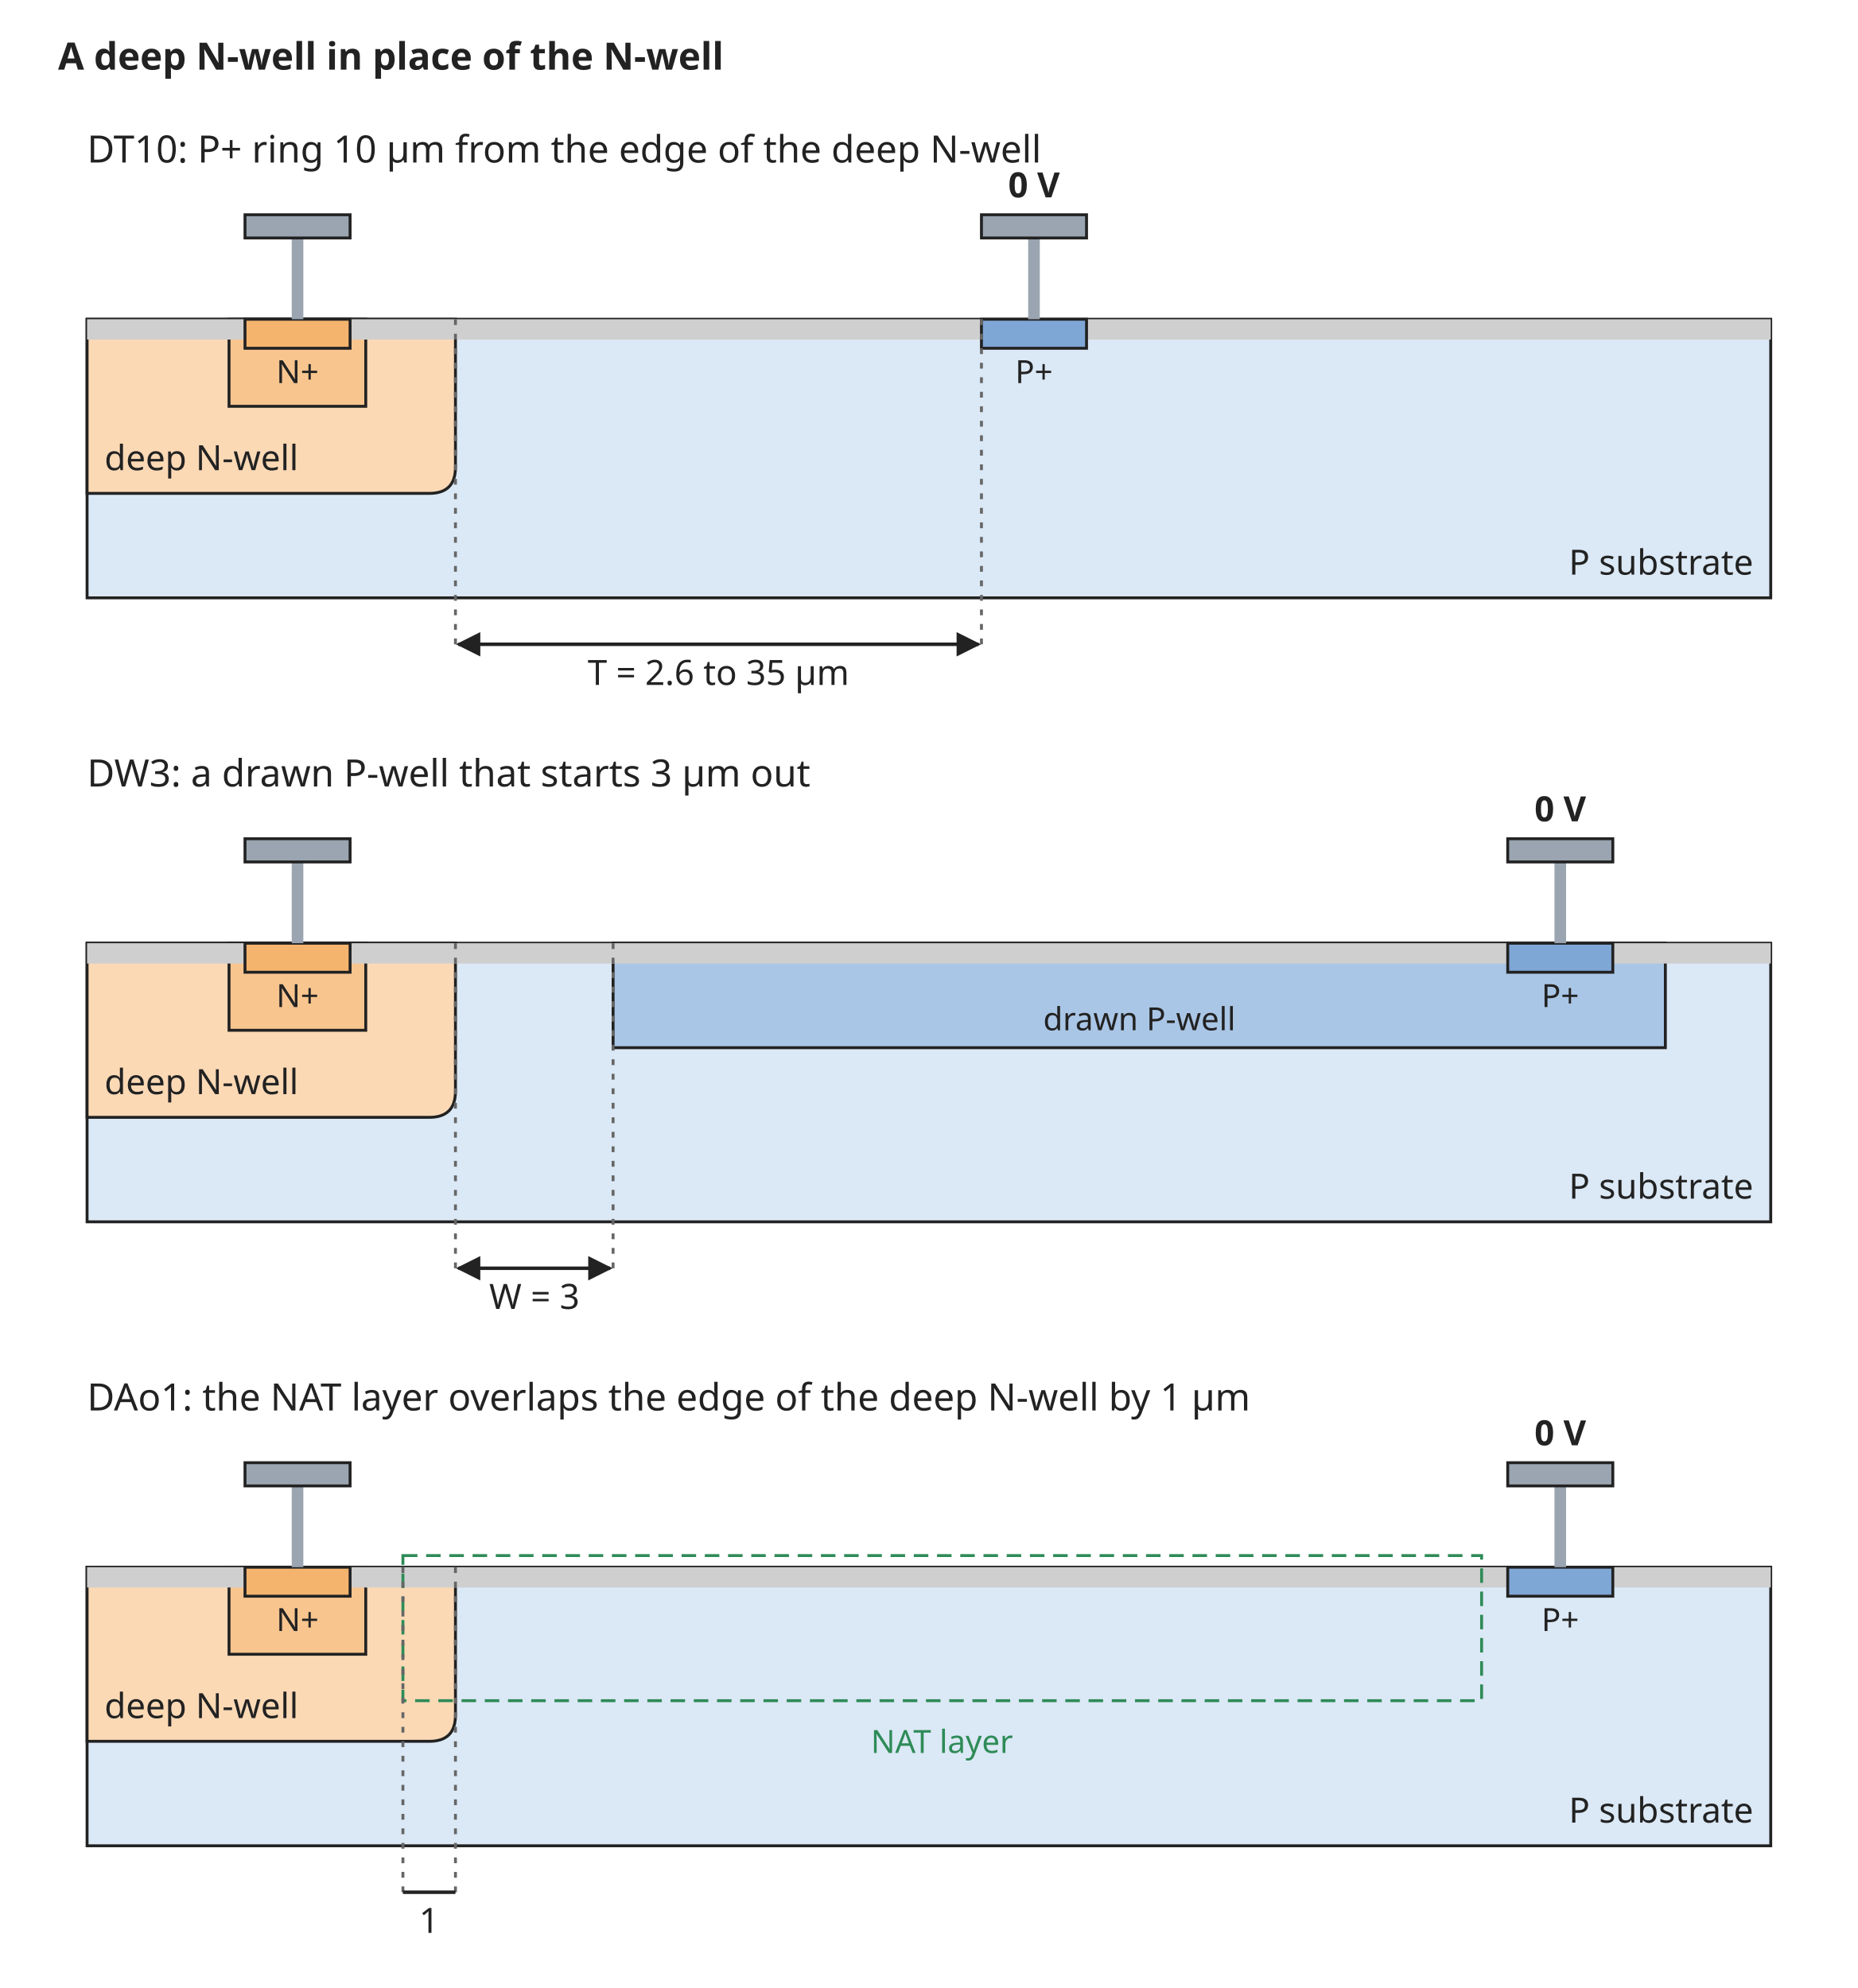
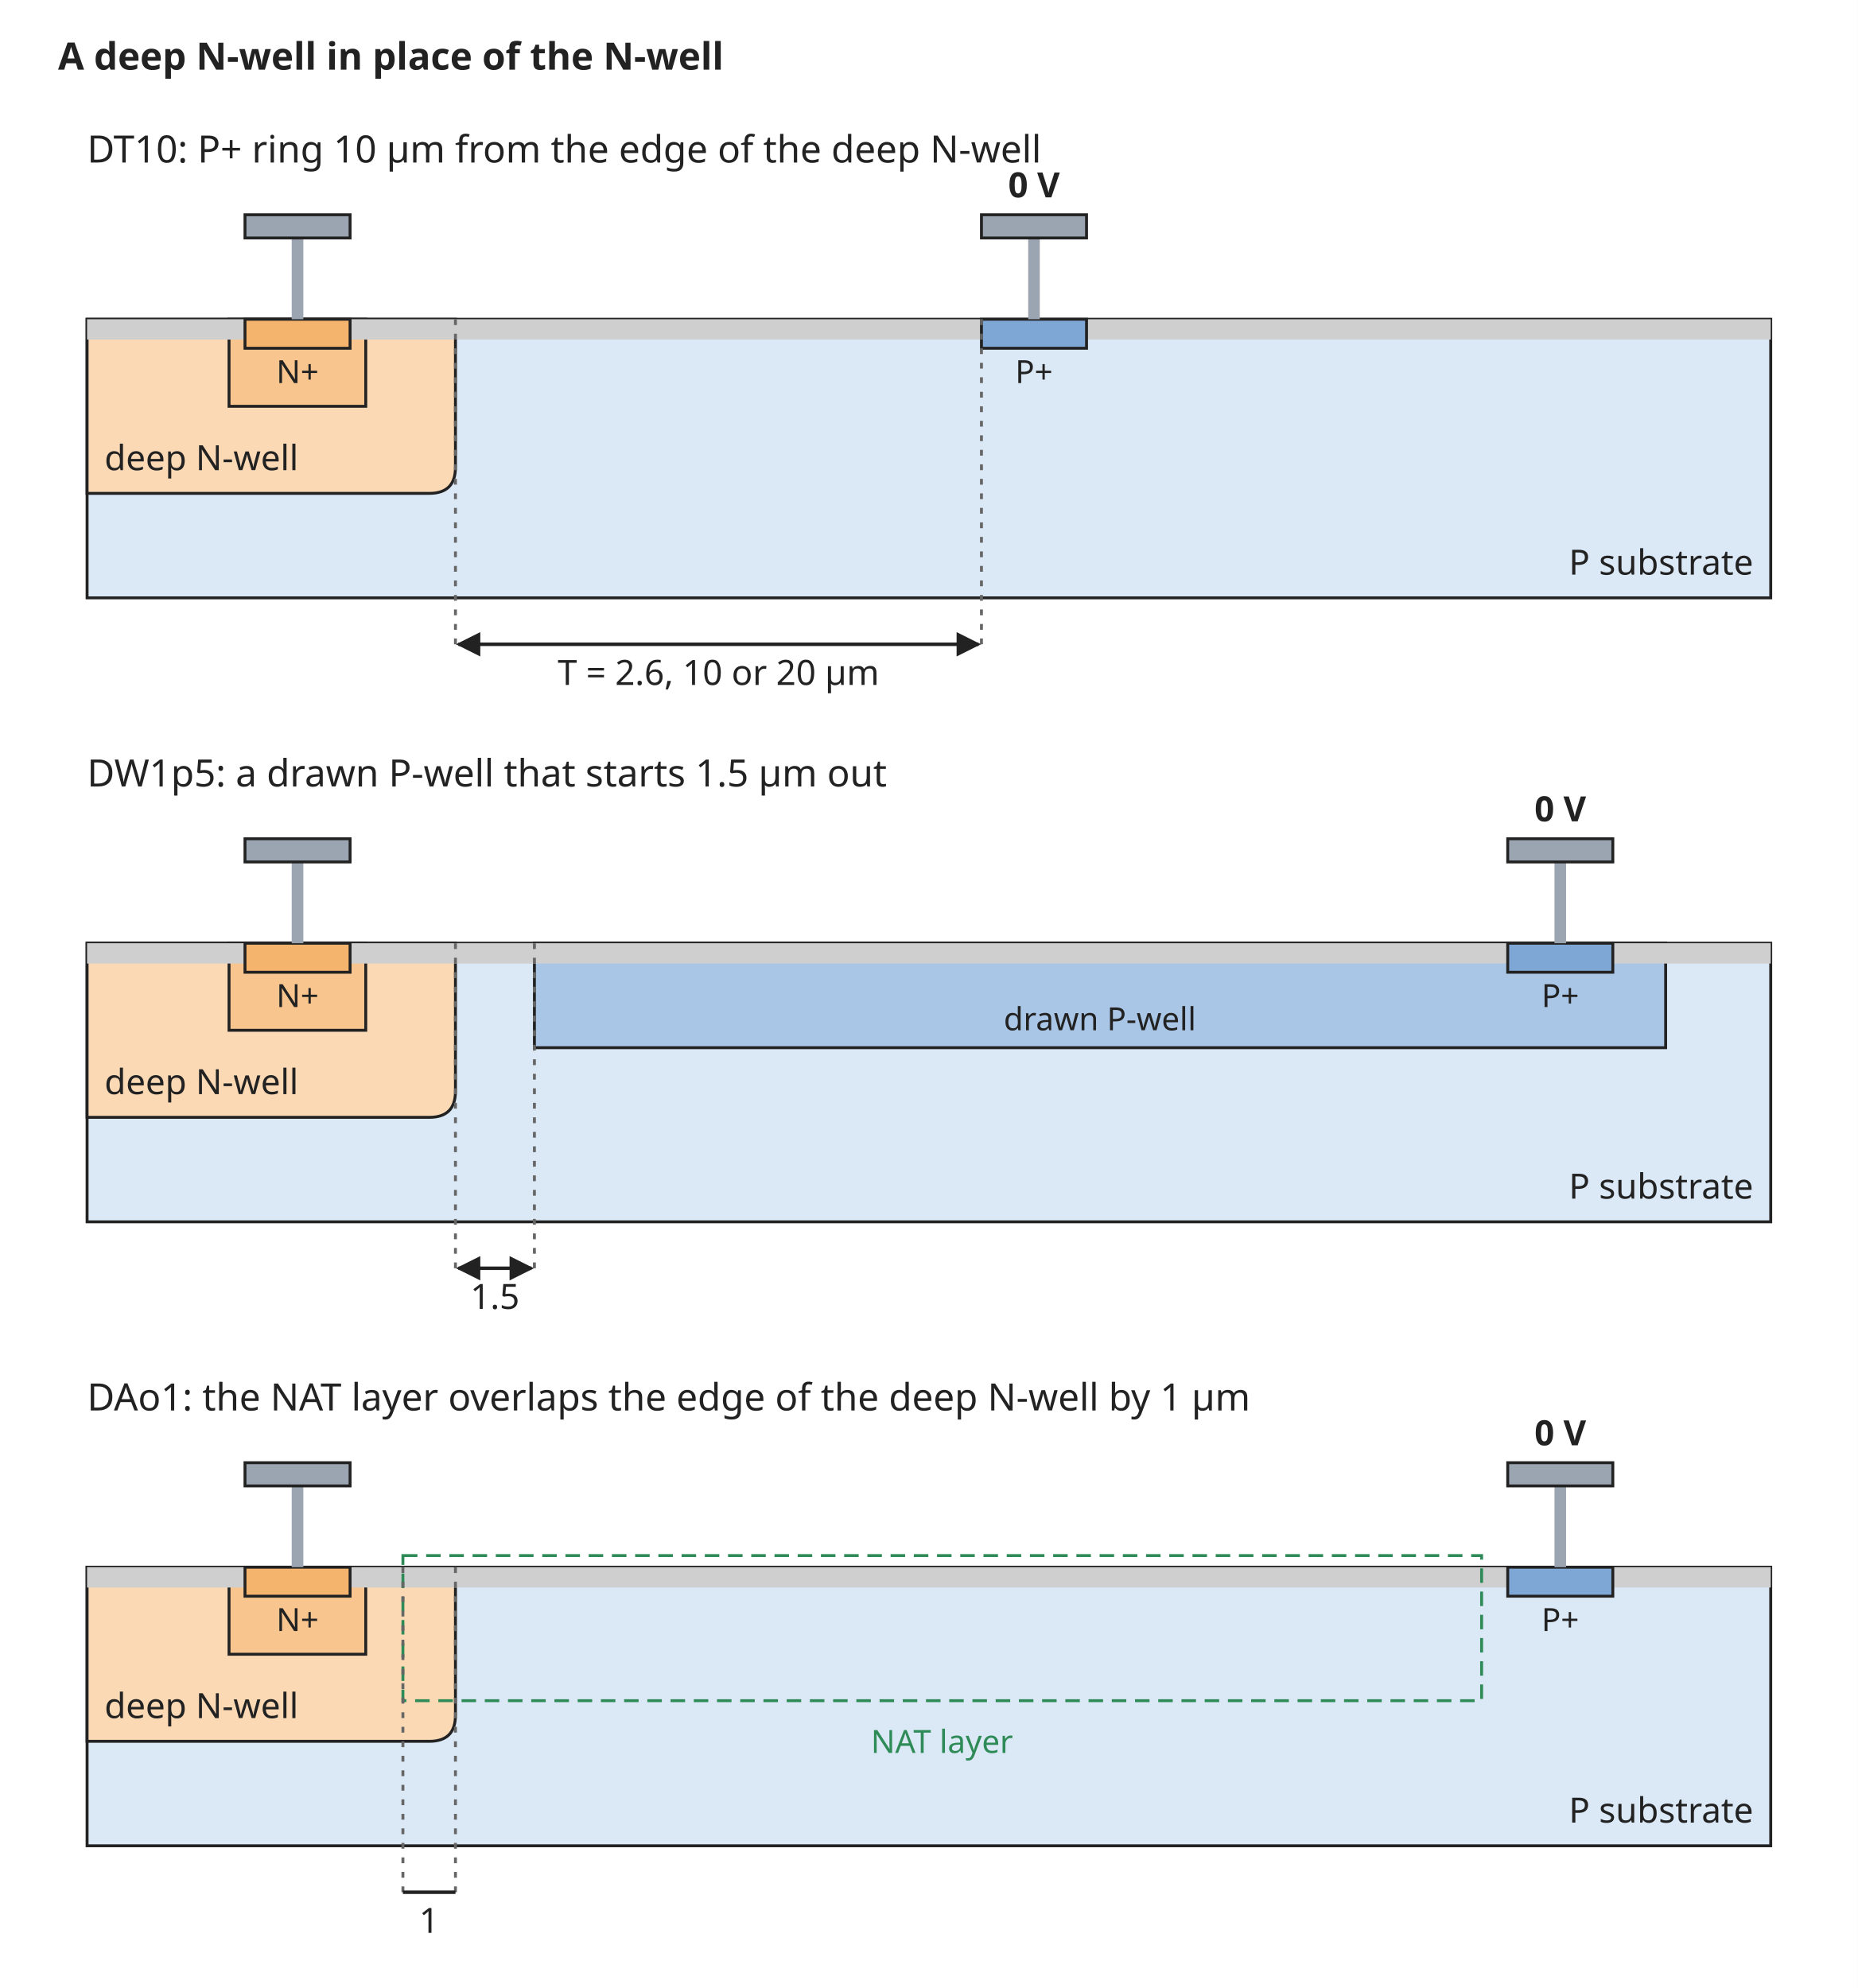
<svg xmlns="http://www.w3.org/2000/svg" width="640" height="685" viewBox="0 0 640 685" font-family="sans-serif" font-size="13">
  <rect width="640" height="685" fill="white" />
  <defs>
    <marker id="arrow" viewBox="0 0 10 10" refX="9" refY="5" markerWidth="7" markerHeight="7" orient="auto-start-reverse">
      <path d="M0,0 L10,5 L0,10 z" fill="#222222" />
    </marker>
  </defs>
  <text x="20" y="24" text-anchor="start" font-size="13" font-weight="bold" fill="#222222">A deep N-well in place of the N-well</text>
  <text x="30" y="56" text-anchor="start" font-size="13" font-weight="normal" fill="#222222">DT10: P+ ring 10 µm from the edge of the deep N-well</text>
  <rect x="30" y="110" width="580" height="96" rx="0" fill="#dbe8f5" stroke="#222222" />
  <path d="M30.0,110 L30.0,170 L147.9,170 Q156.9,170 156.9,161 L156.9,110 Z" fill="#fbd9b5" stroke="#222222" />
  <text x="36" y="162" text-anchor="start" font-size="12" font-weight="normal" fill="#222222">deep N-well</text>
  <rect x="78.9" y="110" width="47.1" height="30" rx="0" fill="#f8c58f" stroke="#222222" />
  <rect x="30.0" y="110" width="54.4" height="7" rx="0" fill="#cfcfcf" stroke="none" />
  <rect x="120.6" y="110" width="217.5" height="7" rx="0" fill="#cfcfcf" stroke="none" />
  <rect x="374.4" y="110" width="235.6" height="7" rx="0" fill="#cfcfcf" stroke="none" />
  <rect x="84.4" y="110" width="36.2" height="10" rx="0" fill="#f5b46e" stroke="#222222" />
  <rect x="338.1" y="110" width="36.2" height="10" rx="0" fill="#7fa7d6" stroke="#222222" />
  <text x="102.5" y="132" text-anchor="middle" font-size="11" font-weight="normal" fill="#222222">N+</text>
  <text x="356.2" y="132" text-anchor="middle" font-size="11" font-weight="normal" fill="#222222">P+</text>
  <text x="604" y="198" text-anchor="end" font-size="12" font-weight="normal" fill="#222222">P substrate</text>
  <rect x="100.5" y="82" width="4" height="28" rx="0" fill="#9aa5b1" stroke="none" />
  <rect x="84.4" y="74" width="36.2" height="8" rx="0" fill="#9aa5b1" stroke="#222222" />
  <rect x="354.2" y="82" width="4" height="28" rx="0" fill="#9aa5b1" stroke="none" />
  <rect x="338.1" y="74" width="36.2" height="8" rx="0" fill="#9aa5b1" stroke="#222222" />
  <text x="356.2" y="68" text-anchor="middle" font-size="12" font-weight="bold" fill="#222222">0 V</text>
  <line x1="156.9" y1="110" x2="156.9" y2="222" stroke="#666666" stroke-width="1" stroke-dasharray="2 3" />
  <line x1="338.1" y1="110" x2="338.1" y2="222" stroke="#666666" stroke-width="1" stroke-dasharray="2 3" />
  <line x1="157.9" y1="222" x2="337.1" y2="222" stroke="#222222" stroke-width="1.2" marker-end="url(#arrow)" marker-start="url(#arrow)" />
-   <text x="247.5" y="236" text-anchor="middle" font-size="12" font-weight="normal" fill="#222222">T = 2.6 to 35 µm</text>
-   <text x="30" y="271" text-anchor="start" font-size="13" font-weight="normal" fill="#222222">DW3: a drawn P-well that starts 3 µm out</text>
+   <text x="247.5" y="236" text-anchor="middle" font-size="12" font-weight="normal" fill="#222222">T = 2.6, 10 or 20 µm</text>
+   <text x="30" y="271" text-anchor="start" font-size="13" font-weight="normal" fill="#222222">DW1p5: a drawn P-well that starts 1.5 µm out</text>
  <rect x="30" y="325" width="580" height="96" rx="0" fill="#dbe8f5" stroke="#222222" />
-   <rect x="211.2" y="325" width="362.5" height="36" rx="0" fill="#aac6e6" stroke="#222222" />
-   <text x="392.5" y="355" text-anchor="middle" font-size="11" font-weight="normal" fill="#222222">drawn P-well</text>
+   <rect x="184.1" y="325" width="389.7" height="36" rx="0" fill="#aac6e6" stroke="#222222" />
+   <text x="378.9" y="355" text-anchor="middle" font-size="11" font-weight="normal" fill="#222222">drawn P-well</text>
  <path d="M30.0,325 L30.0,385 L147.9,385 Q156.9,385 156.9,376 L156.9,325 Z" fill="#fbd9b5" stroke="#222222" />
  <text x="36" y="377" text-anchor="start" font-size="12" font-weight="normal" fill="#222222">deep N-well</text>
  <rect x="78.9" y="325" width="47.1" height="30" rx="0" fill="#f8c58f" stroke="#222222" />
  <rect x="30.0" y="325" width="54.4" height="7" rx="0" fill="#cfcfcf" stroke="none" />
  <rect x="120.6" y="325" width="398.8" height="7" rx="0" fill="#cfcfcf" stroke="none" />
  <rect x="555.6" y="325" width="54.4" height="7" rx="0" fill="#cfcfcf" stroke="none" />
  <rect x="84.4" y="325" width="36.2" height="10" rx="0" fill="#f5b46e" stroke="#222222" />
  <rect x="519.4" y="325" width="36.2" height="10" rx="0" fill="#7fa7d6" stroke="#222222" />
  <text x="102.5" y="347" text-anchor="middle" font-size="11" font-weight="normal" fill="#222222">N+</text>
  <text x="537.5" y="347" text-anchor="middle" font-size="11" font-weight="normal" fill="#222222">P+</text>
  <text x="604" y="413" text-anchor="end" font-size="12" font-weight="normal" fill="#222222">P substrate</text>
  <rect x="100.5" y="297" width="4" height="28" rx="0" fill="#9aa5b1" stroke="none" />
  <rect x="84.4" y="289" width="36.2" height="8" rx="0" fill="#9aa5b1" stroke="#222222" />
  <rect x="535.5" y="297" width="4" height="28" rx="0" fill="#9aa5b1" stroke="none" />
  <rect x="519.4" y="289" width="36.2" height="8" rx="0" fill="#9aa5b1" stroke="#222222" />
  <text x="537.5" y="283" text-anchor="middle" font-size="12" font-weight="bold" fill="#222222">0 V</text>
  <line x1="156.9" y1="325" x2="156.9" y2="437" stroke="#666666" stroke-width="1" stroke-dasharray="2 3" />
-   <line x1="211.2" y1="325" x2="211.2" y2="437" stroke="#666666" stroke-width="1" stroke-dasharray="2 3" />
-   <line x1="157.9" y1="437" x2="210.2" y2="437" stroke="#222222" stroke-width="1.2" marker-end="url(#arrow)" marker-start="url(#arrow)" />
-   <text x="184.1" y="451" text-anchor="middle" font-size="12" font-weight="normal" fill="#222222">W = 3</text>
+   <line x1="184.1" y1="325" x2="184.1" y2="437" stroke="#666666" stroke-width="1" stroke-dasharray="2 3" />
+   <line x1="157.9" y1="437" x2="183.1" y2="437" stroke="#222222" stroke-width="1.2" marker-end="url(#arrow)" marker-start="url(#arrow)" />
+   <text x="170.5" y="451" text-anchor="middle" font-size="12" font-weight="normal" fill="#222222">1.5</text>
  <text x="30" y="486" text-anchor="start" font-size="13" font-weight="normal" fill="#222222">DAo1: the NAT layer overlaps the edge of the deep N-well by 1 µm</text>
  <rect x="30" y="540" width="580" height="96" rx="0" fill="#dbe8f5" stroke="#222222" />
  <path d="M30.0,540 L30.0,600 L147.9,600 Q156.9,600 156.9,591 L156.9,540 Z" fill="#fbd9b5" stroke="#222222" />
  <text x="36" y="592" text-anchor="start" font-size="12" font-weight="normal" fill="#222222">deep N-well</text>
  <rect x="78.9" y="540" width="47.1" height="30" rx="0" fill="#f8c58f" stroke="#222222" />
  <rect x="30.0" y="540" width="54.4" height="7" rx="0" fill="#cfcfcf" stroke="none" />
  <rect x="120.6" y="540" width="398.8" height="7" rx="0" fill="#cfcfcf" stroke="none" />
  <rect x="555.6" y="540" width="54.4" height="7" rx="0" fill="#cfcfcf" stroke="none" />
  <rect x="84.4" y="540" width="36.2" height="10" rx="0" fill="#f5b46e" stroke="#222222" />
  <rect x="519.4" y="540" width="36.2" height="10" rx="0" fill="#7fa7d6" stroke="#222222" />
  <text x="102.5" y="562" text-anchor="middle" font-size="11" font-weight="normal" fill="#222222">N+</text>
  <text x="537.5" y="562" text-anchor="middle" font-size="11" font-weight="normal" fill="#222222">P+</text>
  <text x="604" y="628" text-anchor="end" font-size="12" font-weight="normal" fill="#222222">P substrate</text>
  <rect x="138.8" y="536" width="371.6" height="50" rx="0" fill="none" stroke="#2e8b57" stroke-dasharray="5 3" />
  <text x="324.5" y="604" text-anchor="middle" font-size="11" font-weight="normal" fill="#2e8b57">NAT layer</text>
  <rect x="100.5" y="512" width="4" height="28" rx="0" fill="#9aa5b1" stroke="none" />
  <rect x="84.4" y="504" width="36.2" height="8" rx="0" fill="#9aa5b1" stroke="#222222" />
  <rect x="535.5" y="512" width="4" height="28" rx="0" fill="#9aa5b1" stroke="none" />
  <rect x="519.4" y="504" width="36.2" height="8" rx="0" fill="#9aa5b1" stroke="#222222" />
  <text x="537.5" y="498" text-anchor="middle" font-size="12" font-weight="bold" fill="#222222">0 V</text>
  <line x1="138.8" y1="540" x2="138.8" y2="652" stroke="#666666" stroke-width="1" stroke-dasharray="2 3" />
  <line x1="156.9" y1="540" x2="156.9" y2="652" stroke="#666666" stroke-width="1" stroke-dasharray="2 3" />
  <line x1="138.8" y1="652" x2="156.9" y2="652" stroke="#222222" stroke-width="1.2" />
  <text x="147.8" y="666" text-anchor="middle" font-size="12" font-weight="normal" fill="#222222">1</text>
</svg>
